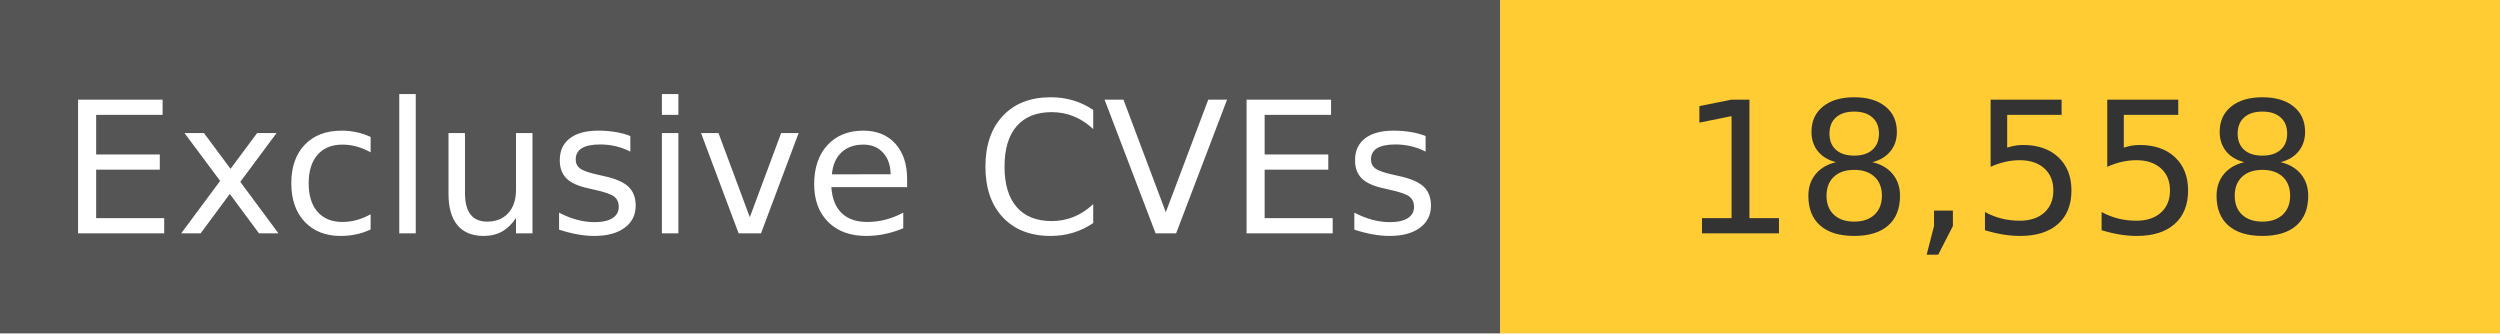
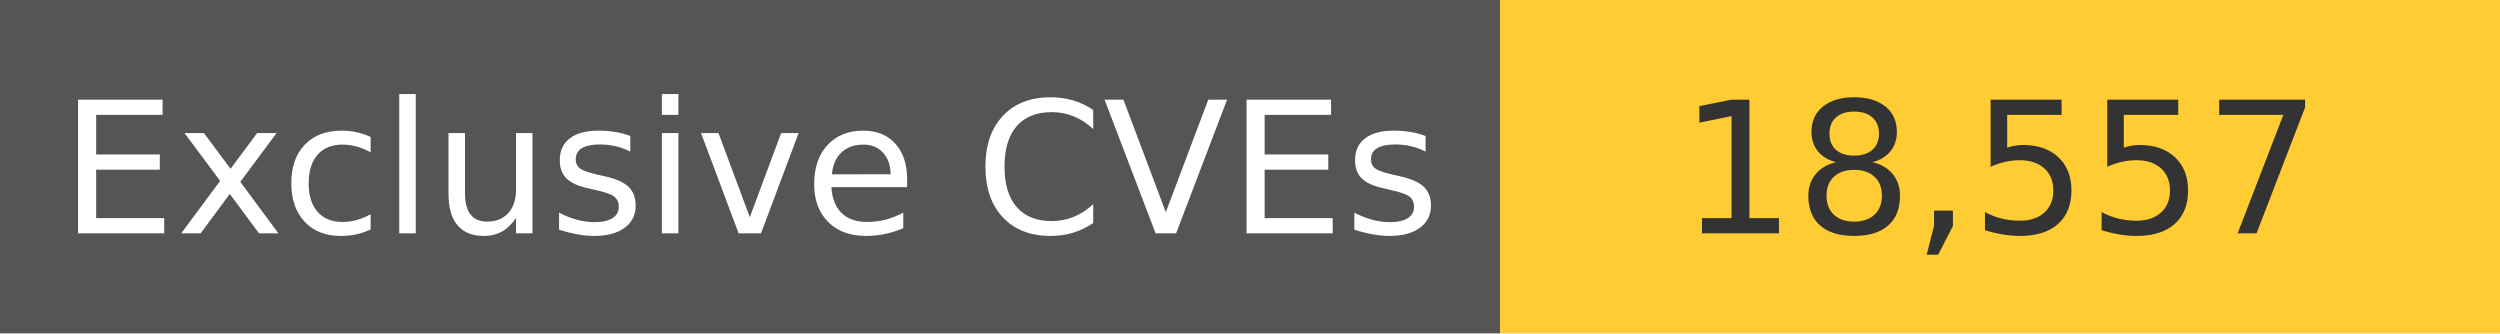
<svg xmlns="http://www.w3.org/2000/svg" width="150" height="20" role="img">
  <linearGradient id="s" x2="0" y2="100%">
    <stop offset="0" stop-color="#bbb" stop-opacity=".1" />
    <stop offset="1" stop-opacity=".1" />
  </linearGradient>
  <g>
    <rect width="90" height="20" fill="#555" />
    <rect x="90" width="267" height="20" fill="#ffcc33" />
  </g>
  <g fill="#fff" text-anchor="middle" font-family="Verdana,Geneva,DejaVu Sans,sans-serif" text-rendering="geometricPrecision" font-size="110">
    <text x="450" y="140" transform="scale(.1)" fill="#fff">
            Exclusive CVEs
        </text>
    <text x="1200" y="140" transform="scale(.1)" fill="#333">
-             18,558
+             18,557
        </text>
  </g>
</svg>
